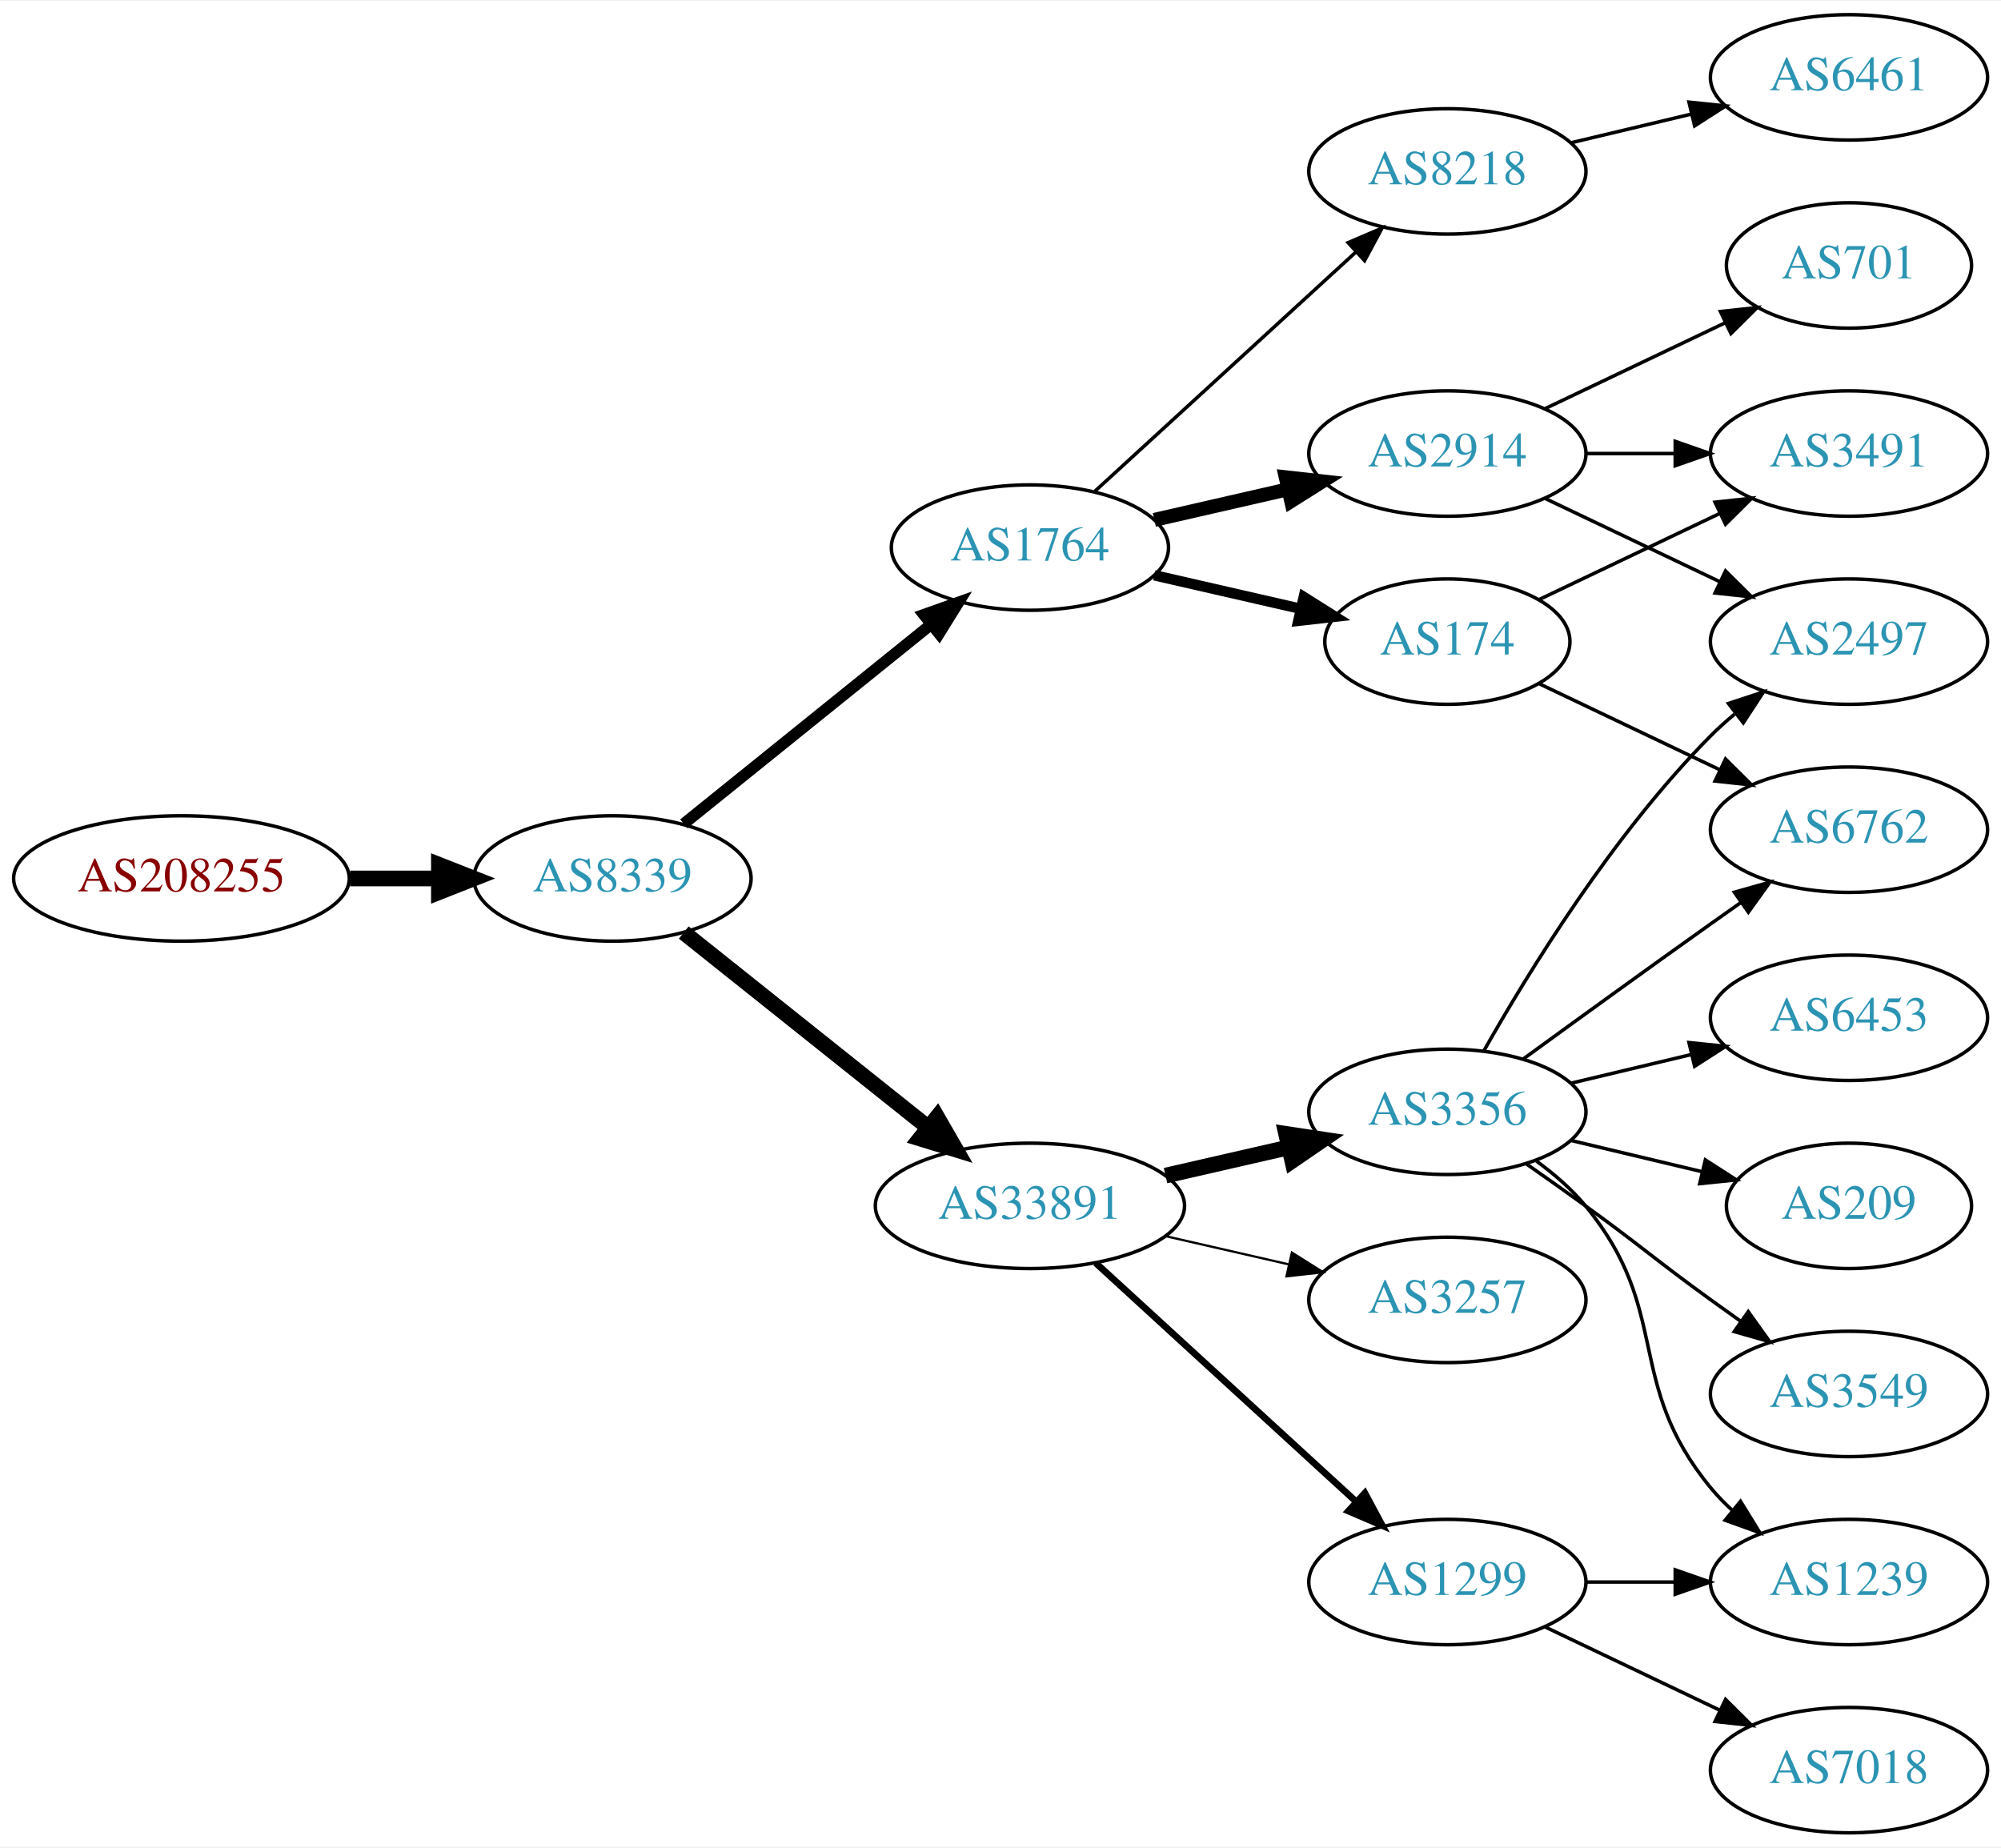
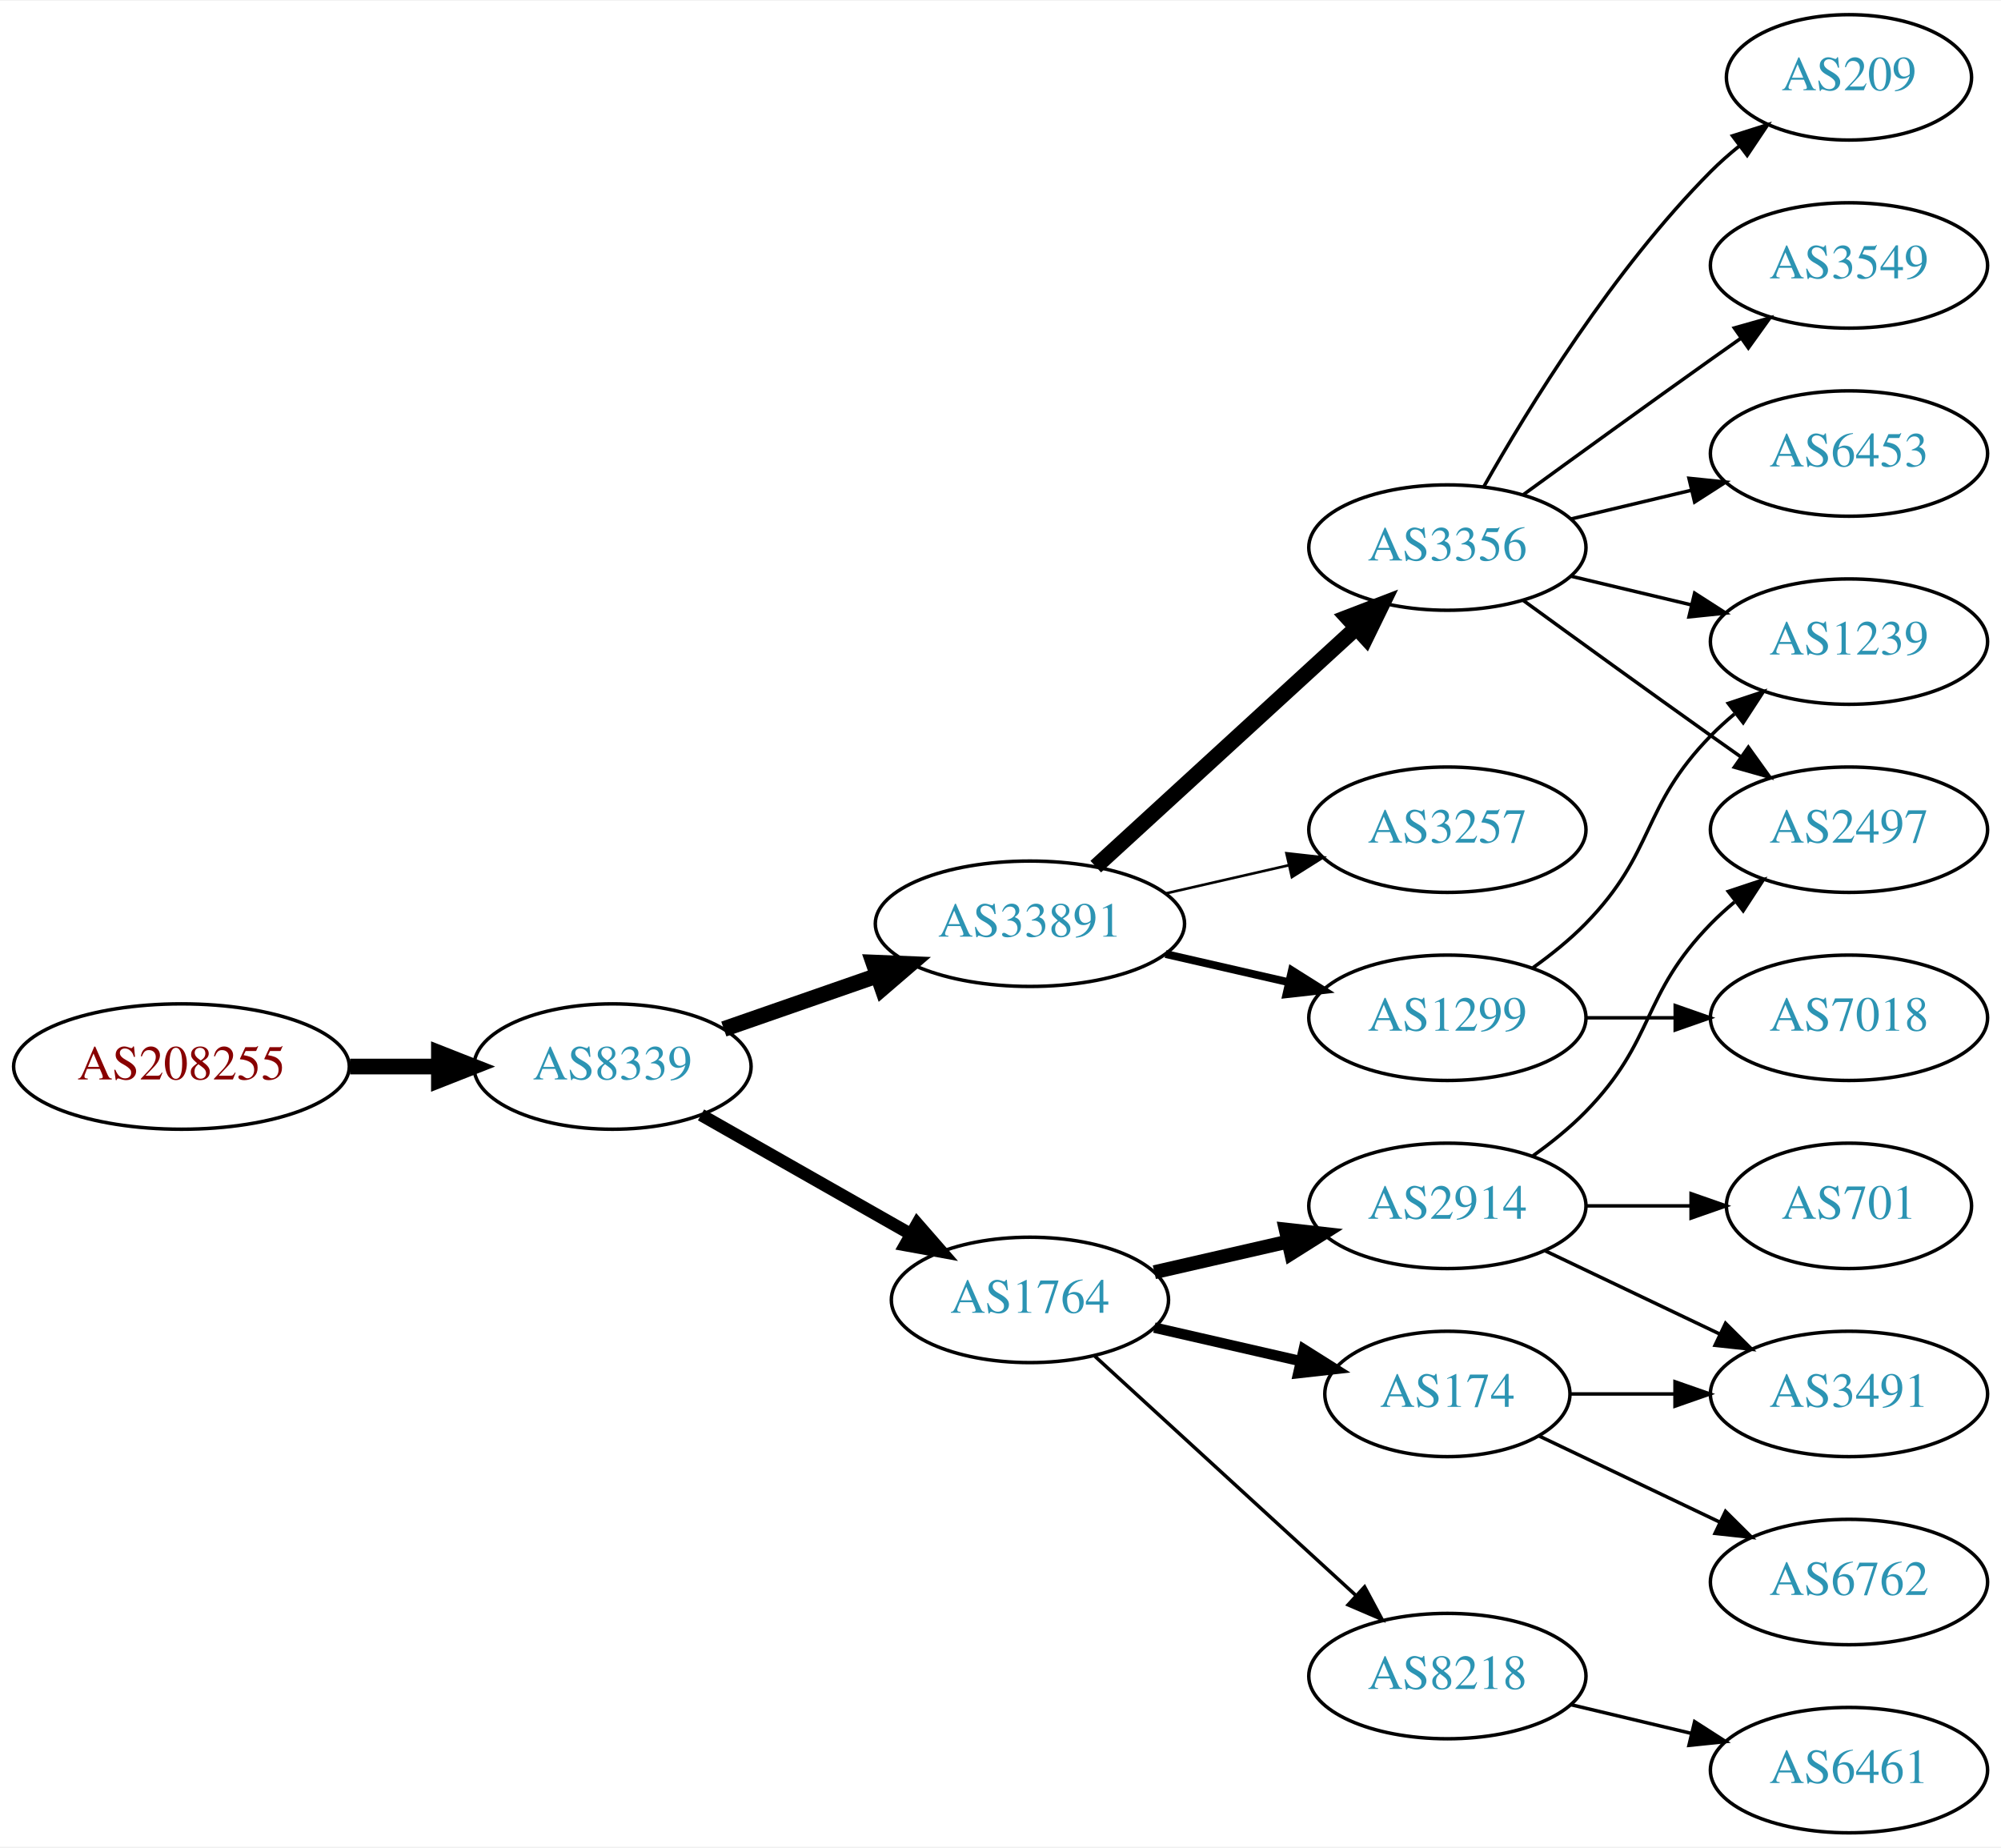
<svg xmlns="http://www.w3.org/2000/svg" xmlns:xlink="http://www.w3.org/1999/xlink" width="574pt" height="530pt" viewBox="0.00 0.00 574.46 530.00">
  <g id="graph0" class="graph" transform="scale(1 1) rotate(0) translate(4 526)">
    <polygon fill="white" stroke="none" points="-4,4 -4,-526 570.463,-526 570.463,4 -4,4" />
    <g id="node1" class="node">
      <g id="a_node1">
        <a xlink:href="/asn/208255" xlink:title="AS208255 ~ STREAMS_GMBH [AT]">
-           <ellipse fill="#ffffff" stroke="black" cx="48.096" cy="-274" rx="48.192" ry="18" />
-           <text text-anchor="middle" x="48.096" y="-270.3" font-family="Times,serif" font-size="14.00" fill="#880000">AS208255</text>
+           <ellipse fill="#ffffff" stroke="black" cx="48.096" cy="-220" rx="48.192" ry="18" />
+           <text text-anchor="middle" x="48.096" y="-216.3" font-family="Times,serif" font-size="14.00" fill="#880000">AS208255</text>
        </a>
      </g>
    </g>
    <g id="node2" class="node">
      <g id="a_node2">
        <a xlink:href="/asn/8339" xlink:title="AS8339 ~ kabelplus GmbH [AT]">
-           <ellipse fill="#ffffff" stroke="black" cx="171.838" cy="-274" rx="39.794" ry="18" />
-           <text text-anchor="middle" x="171.838" y="-270.3" font-family="Times,serif" font-size="14.00" fill="#2c94b3">AS8339</text>
+           <ellipse fill="#ffffff" stroke="black" cx="171.838" cy="-220" rx="39.794" ry="18" />
+           <text text-anchor="middle" x="171.838" y="-216.3" font-family="Times,serif" font-size="14.00" fill="#2c94b3">AS8339</text>
        </a>
      </g>
    </g>
    <g id="edge1" class="edge">
-       <path fill="none" stroke="black" stroke-width="4.5" d="M96.513,-274C104.867,-274 113.577,-274 121.969,-274" />
-       <polygon fill="black" stroke="black" stroke-width="4.5" points="122.004,-277.938 132.004,-274 122.004,-270.063 122.004,-277.938" />
+       <path fill="none" stroke="black" stroke-width="4.5" d="M96.513,-220C104.867,-220 113.577,-220 121.969,-220" />
+       <polygon fill="black" stroke="black" stroke-width="4.5" points="122.004,-223.938 132.004,-220 122.004,-216.063 122.004,-223.938" />
    </g>
    <g id="node3" class="node">
      <g id="a_node3">
-         <a xlink:href="/asn/1764" xlink:title="AS1764 ~ NEXTLAYER-AS [AT]">
-           <ellipse fill="#ffffff" stroke="black" cx="291.681" cy="-369" rx="39.794" ry="18" />
-           <text text-anchor="middle" x="291.681" y="-365.3" font-family="Times,serif" font-size="14.00" fill="#2c94b3">AS1764</text>
+         <a xlink:href="/asn/33891" xlink:title="AS33891 ~ CORE-BACKBONE GMBH GLOBAL NETWORK [DE]">
+           <ellipse fill="#ffffff" stroke="black" cx="291.681" cy="-261" rx="44.393" ry="18" />
+           <text text-anchor="middle" x="291.681" y="-257.3" font-family="Times,serif" font-size="14.00" fill="#2c94b3">AS33891</text>
        </a>
      </g>
    </g>
    <g id="edge2" class="edge">
-       <path fill="none" stroke="black" stroke-width="3.273" d="M192.297,-289.687C211.658,-305.295 241.54,-329.385 263.292,-346.921" />
-       <polygon fill="black" stroke="black" stroke-width="3.273" points="261.21,-349.738 271.192,-353.289 265.604,-344.288 261.21,-349.738" />
+       <path fill="none" stroke="black" stroke-width="4.5" d="M203.8,-230.772C217.208,-235.437 233.131,-240.977 247.66,-246.032" />
+       <polygon fill="black" stroke="black" stroke-width="4.5" points="246.709,-249.87 257.448,-249.438 249.297,-242.433 246.709,-249.87" />
    </g>
    <g id="node4" class="node">
      <g id="a_node4">
-         <a xlink:href="/asn/33891" xlink:title="AS33891 ~ CORE-BACKBONE GMBH GLOBAL NETWORK [DE]">
-           <ellipse fill="#ffffff" stroke="black" cx="291.681" cy="-180" rx="44.393" ry="18" />
-           <text text-anchor="middle" x="291.681" y="-176.3" font-family="Times,serif" font-size="14.00" fill="#2c94b3">AS33891</text>
+         <a xlink:href="/asn/1764" xlink:title="AS1764 ~ NEXTLAYER-AS [AT]">
+           <ellipse fill="#ffffff" stroke="black" cx="291.681" cy="-153" rx="39.794" ry="18" />
+           <text text-anchor="middle" x="291.681" y="-149.3" font-family="Times,serif" font-size="14.00" fill="#2c94b3">AS1764</text>
        </a>
      </g>
    </g>
    <g id="edge3" class="edge">
-       <path fill="none" stroke="black" stroke-width="4.5" d="M192.297,-258.478C211.426,-243.219 240.825,-219.768 262.507,-202.473" />
-       <polygon fill="black" stroke="black" stroke-width="4.5" points="265.04,-205.49 270.402,-196.176 260.129,-199.334 265.04,-205.49" />
+       <path fill="none" stroke="black" stroke-width="3.6" d="M197.255,-206.118C214.715,-196.191 238.415,-182.716 257.576,-171.822" />
+       <polygon fill="black" stroke="black" stroke-width="3.6" points="259.331,-174.85 266.295,-166.865 255.872,-168.765 259.331,-174.85" />
    </g>
    <g id="node5" class="node">
      <g id="a_node5">
-         <a xlink:href="/asn/174" xlink:title="AS174 ~ Cogent Communications [US]">
-           <ellipse fill="#ffffff" stroke="black" cx="411.523" cy="-342" rx="35.194" ry="18" />
-           <text text-anchor="middle" x="411.523" y="-338.3" font-family="Times,serif" font-size="14.00" fill="#2c94b3">AS174</text>
+         <a xlink:href="/asn/3356" xlink:title="AS3356 ~ Level 3 Parent, LLC [US]">
+           <ellipse fill="#ffffff" stroke="black" cx="411.523" cy="-369" rx="39.794" ry="18" />
+           <text text-anchor="middle" x="411.523" y="-365.3" font-family="Times,serif" font-size="14.00" fill="#2c94b3">AS3356</text>
        </a>
      </g>
    </g>
    <g id="edge4" class="edge">
-       <path fill="none" stroke="black" stroke-width="3" d="M327.4,-361.045C340.492,-358.045 355.514,-354.604 369.155,-351.478" />
-       <polygon fill="black" stroke="black" stroke-width="3" points="370.297,-354.807 379.262,-349.162 368.733,-347.984 370.297,-354.807" />
+       <path fill="none" stroke="black" stroke-width="4.5" d="M310.578,-277.403C330.507,-295.667 362.864,-325.322 385.341,-345.921" />
+       <polygon fill="black" stroke="black" stroke-width="4.5" points="382.81,-348.943 392.843,-352.797 388.131,-343.137 382.81,-348.943" />
    </g>
    <g id="node6" class="node">
      <g id="a_node6">
-         <a xlink:href="/asn/2914" xlink:title="AS2914 ~ NTT America, Inc. [US]">
-           <ellipse fill="#ffffff" stroke="black" cx="411.523" cy="-396" rx="39.794" ry="18" />
-           <text text-anchor="middle" x="411.523" y="-392.3" font-family="Times,serif" font-size="14.00" fill="#2c94b3">AS2914</text>
+         <a xlink:href="/asn/3257" xlink:title="AS3257 ~ GTT [DE]">
+           <ellipse fill="#ffffff" stroke="black" cx="411.523" cy="-288" rx="39.794" ry="18" />
+           <text text-anchor="middle" x="411.523" y="-284.3" font-family="Times,serif" font-size="14.00" fill="#2c94b3">AS3257</text>
        </a>
      </g>
    </g>
    <g id="edge5" class="edge">
-       <path fill="none" stroke="black" stroke-width="4" d="M327.4,-376.955C339.4,-379.704 353.021,-382.825 365.713,-385.733" />
-       <polygon fill="black" stroke="black" stroke-width="4" points="365.116,-389.187 375.645,-388.009 366.679,-382.364 365.116,-389.187" />
+       <path fill="none" stroke="black" stroke-width="0.75" d="M330.615,-269.692C341.856,-272.267 354.269,-275.111 365.892,-277.774" />
+       <polygon fill="black" stroke="black" stroke-width="0.75" points="365.324,-281.235 375.853,-280.057 366.888,-274.412 365.324,-281.235" />
    </g>
    <g id="node7" class="node">
      <g id="a_node7">
+         <a xlink:href="/asn/1299" xlink:title="AS1299 ~ Telia Carrier [EU]">
+           <ellipse fill="#ffffff" stroke="black" cx="411.523" cy="-234" rx="39.794" ry="18" />
+           <text text-anchor="middle" x="411.523" y="-230.3" font-family="Times,serif" font-size="14.00" fill="#2c94b3">AS1299</text>
+         </a>
+       </g>
+     </g>
+     <g id="edge6" class="edge">
+       <path fill="none" stroke="black" stroke-width="2.25" d="M330.615,-252.308C341.856,-249.733 354.269,-246.889 365.892,-244.226" />
+       <polygon fill="black" stroke="black" stroke-width="2.25" points="366.888,-247.588 375.853,-241.943 365.324,-240.765 366.888,-247.588" />
+     </g>
+     <g id="node13" class="node">
+       <g id="a_node13">
+         <a xlink:href="/asn/2914" xlink:title="AS2914 ~ NTT America, Inc. [US]">
+           <ellipse fill="#ffffff" stroke="black" cx="411.523" cy="-180" rx="39.794" ry="18" />
+           <text text-anchor="middle" x="411.523" y="-176.3" font-family="Times,serif" font-size="14.00" fill="#2c94b3">AS2914</text>
+         </a>
+       </g>
+     </g>
+     <g id="edge12" class="edge">
+       <path fill="none" stroke="black" stroke-width="4" d="M327.4,-160.955C339.4,-163.704 353.021,-166.825 365.713,-169.733" />
+       <polygon fill="black" stroke="black" stroke-width="4" points="365.116,-173.187 375.645,-172.009 366.679,-166.364 365.116,-173.187" />
+     </g>
+     <g id="node14" class="node">
+       <g id="a_node14">
+         <a xlink:href="/asn/174" xlink:title="AS174 ~ Cogent Communications [US]">
+           <ellipse fill="#ffffff" stroke="black" cx="411.523" cy="-126" rx="35.194" ry="18" />
+           <text text-anchor="middle" x="411.523" y="-122.3" font-family="Times,serif" font-size="14.00" fill="#2c94b3">AS174</text>
+         </a>
+       </g>
+     </g>
+     <g id="edge13" class="edge">
+       <path fill="none" stroke="black" stroke-width="3" d="M327.4,-145.045C340.492,-142.045 355.514,-138.604 369.155,-135.478" />
+       <polygon fill="black" stroke="black" stroke-width="3" points="370.297,-138.807 379.262,-133.162 368.733,-131.984 370.297,-138.807" />
+     </g>
+     <g id="node15" class="node">
+       <g id="a_node15">
        <a xlink:href="/asn/8218" xlink:title="AS8218 ~ legacy Neotelecoms [FR]">
-           <ellipse fill="#ffffff" stroke="black" cx="411.523" cy="-477" rx="39.794" ry="18" />
-           <text text-anchor="middle" x="411.523" y="-473.3" font-family="Times,serif" font-size="14.00" fill="#2c94b3">AS8218</text>
-         </a>
-       </g>
-     </g>
-     <g id="edge6" class="edge">
-       <path fill="none" stroke="black" d="M310.323,-385.169C330.195,-403.382 362.658,-433.133 385.227,-453.817" />
-       <polygon fill="black" stroke="black" points="383.023,-456.545 392.76,-460.721 387.753,-451.384 383.023,-456.545" />
+           <ellipse fill="#ffffff" stroke="black" cx="411.523" cy="-45" rx="39.794" ry="18" />
+           <text text-anchor="middle" x="411.523" y="-41.3" font-family="Times,serif" font-size="14.00" fill="#2c94b3">AS8218</text>
+         </a>
+       </g>
+     </g>
+     <g id="edge14" class="edge">
+       <path fill="none" stroke="black" d="M310.323,-136.831C330.195,-118.618 362.658,-88.867 385.227,-68.183" />
+       <polygon fill="black" stroke="black" points="387.753,-70.616 392.76,-61.279 383.023,-65.455 387.753,-70.616" />
+     </g>
+     <g id="node8" class="node">
+       <g id="a_node8">
+         <a xlink:href="/asn/2497" xlink:title="AS2497 ~ Internet Initiative Japan Inc. [JP]">
+           <ellipse fill="#ffffff" stroke="black" cx="526.816" cy="-288" rx="39.794" ry="18" />
+           <text text-anchor="middle" x="526.816" y="-284.3" font-family="Times,serif" font-size="14.00" fill="#2c94b3">AS2497</text>
+         </a>
+       </g>
+     </g>
+     <g id="edge7" class="edge">
+       <path fill="none" stroke="black" d="M433.371,-353.778C448.305,-342.909 468.919,-327.975 487.17,-315 489.99,-312.995 492.933,-310.915 495.881,-308.841" />
+       <polygon fill="black" stroke="black" points="497.927,-311.681 504.106,-303.074 493.908,-305.95 497.927,-311.681" />
+     </g>
+     <g id="node9" class="node">
+       <g id="a_node9">
+         <a xlink:href="/asn/209" xlink:title="AS209 ~ CenturyLink Communications, LLC [US]">
+           <ellipse fill="#ffffff" stroke="black" cx="526.816" cy="-504" rx="35.194" ry="18" />
+           <text text-anchor="middle" x="526.816" y="-500.3" font-family="Times,serif" font-size="14.00" fill="#2c94b3">AS209</text>
+         </a>
+       </g>
+     </g>
+     <g id="edge8" class="edge">
+       <path fill="none" stroke="black" d="M421.983,-386.49C434.765,-409.096 459.197,-448.886 487.17,-477 489.67,-479.513 492.43,-481.949 495.292,-484.261" />
+       <polygon fill="black" stroke="black" points="493.39,-487.21 503.489,-490.413 497.592,-481.611 493.39,-487.21" />
    </g>
    <g id="node10" class="node">
      <g id="a_node10">
-         <a xlink:href="/asn/3356" xlink:title="AS3356 ~ Level 3 Parent, LLC [US]">
-           <ellipse fill="#ffffff" stroke="black" cx="411.523" cy="-207" rx="39.794" ry="18" />
-           <text text-anchor="middle" x="411.523" y="-203.3" font-family="Times,serif" font-size="14.00" fill="#2c94b3">AS3356</text>
+         <a xlink:href="/asn/3549" xlink:title="AS3549 ~ Level 3 Parent, LLC [US]">
+           <ellipse fill="#ffffff" stroke="black" cx="526.816" cy="-450" rx="39.794" ry="18" />
+           <text text-anchor="middle" x="526.816" y="-446.3" font-family="Times,serif" font-size="14.00" fill="#2c94b3">AS3549</text>
        </a>
      </g>
    </g>
    <g id="edge9" class="edge">
-       <path fill="none" stroke="black" stroke-width="4.5" d="M330.615,-188.692C341.856,-191.267 354.269,-194.111 365.892,-196.774" />
-       <polygon fill="black" stroke="black" stroke-width="4.5" points="365.227,-200.661 375.853,-199.057 366.985,-192.985 365.227,-200.661" />
+       <path fill="none" stroke="black" d="M433.371,-384.222C448.305,-395.091 468.919,-410.025 487.17,-423 489.99,-425.005 492.933,-427.085 495.881,-429.159" />
+       <polygon fill="black" stroke="black" points="493.908,-432.05 504.106,-434.926 497.927,-426.319 493.908,-432.05" />
    </g>
    <g id="node11" class="node">
      <g id="a_node11">
-         <a xlink:href="/asn/3257" xlink:title="AS3257 ~ GTT [DE]">
-           <ellipse fill="#ffffff" stroke="black" cx="411.523" cy="-153" rx="39.794" ry="18" />
-           <text text-anchor="middle" x="411.523" y="-149.3" font-family="Times,serif" font-size="14.00" fill="#2c94b3">AS3257</text>
+         <a xlink:href="/asn/6453" xlink:title="AS6453 ~ TATA COMMUNICATIONS (AMERICA) INC [US]">
+           <ellipse fill="#ffffff" stroke="black" cx="526.816" cy="-396" rx="39.794" ry="18" />
+           <text text-anchor="middle" x="526.816" y="-392.3" font-family="Times,serif" font-size="14.00" fill="#2c94b3">AS6453</text>
        </a>
      </g>
    </g>
    <g id="edge10" class="edge">
-       <path fill="none" stroke="black" stroke-width="0.643" d="M330.615,-171.308C341.856,-168.733 354.269,-165.889 365.892,-163.226" />
-       <polygon fill="black" stroke="black" stroke-width="0.643" points="366.888,-166.588 375.853,-160.943 365.324,-159.765 366.888,-166.588" />
+       <path fill="none" stroke="black" d="M447.13,-377.248C458.002,-379.838 470.156,-382.735 481.598,-385.462" />
+       <polygon fill="black" stroke="black" points="480.882,-388.889 491.421,-387.803 482.505,-382.08 480.882,-388.889" />
    </g>
    <g id="node12" class="node">
      <g id="a_node12">
-         <a xlink:href="/asn/1299" xlink:title="AS1299 ~ Telia Carrier [EU]">
-           <ellipse fill="#ffffff" stroke="black" cx="411.523" cy="-72" rx="39.794" ry="18" />
-           <text text-anchor="middle" x="411.523" y="-68.3" font-family="Times,serif" font-size="14.00" fill="#2c94b3">AS1299</text>
+         <a xlink:href="/asn/1239" xlink:title="AS1239 ~ Sprint [US]">
+           <ellipse fill="#ffffff" stroke="black" cx="526.816" cy="-342" rx="39.794" ry="18" />
+           <text text-anchor="middle" x="526.816" y="-338.3" font-family="Times,serif" font-size="14.00" fill="#2c94b3">AS1239</text>
        </a>
      </g>
    </g>
    <g id="edge11" class="edge">
-       <path fill="none" stroke="black" stroke-width="1.929" d="M310.578,-163.597C330.507,-145.333 362.864,-115.678 385.341,-95.079" />
-       <polygon fill="black" stroke="black" stroke-width="1.929" points="387.836,-97.54 392.843,-88.203 383.106,-92.38 387.836,-97.54" />
-     </g>
-     <g id="node8" class="node">
-       <g id="a_node8">
-         <a xlink:href="/asn/3491" xlink:title="AS3491 ~ PCCW Global, Inc. [US]">
-           <ellipse fill="#ffffff" stroke="black" cx="526.816" cy="-396" rx="39.794" ry="18" />
-           <text text-anchor="middle" x="526.816" y="-392.3" font-family="Times,serif" font-size="14.00" fill="#2c94b3">AS3491</text>
-         </a>
-       </g>
-     </g>
-     <g id="edge7" class="edge">
-       <path fill="none" stroke="black" d="M437.948,-354.119C453.251,-361.413 472.974,-370.814 489.856,-378.86" />
-       <polygon fill="black" stroke="black" points="488.363,-382.026 498.896,-383.169 491.375,-375.707 488.363,-382.026" />
-     </g>
-     <g id="node9" class="node">
-       <g id="a_node9">
-         <a xlink:href="/asn/6762" xlink:title="AS6762 ~ TELECOM ITALIA SPARKLE S.p.A. [IT]">
-           <ellipse fill="#ffffff" stroke="black" cx="526.816" cy="-288" rx="39.794" ry="18" />
-           <text text-anchor="middle" x="526.816" y="-284.3" font-family="Times,serif" font-size="14.00" fill="#2c94b3">AS6762</text>
-         </a>
-       </g>
-     </g>
-     <g id="edge8" class="edge">
-       <path fill="none" stroke="black" d="M437.948,-329.881C453.251,-322.587 472.974,-313.186 489.856,-305.14" />
-       <polygon fill="black" stroke="black" points="491.375,-308.293 498.896,-300.831 488.363,-301.974 491.375,-308.293" />
-     </g>
-     <g id="edge22" class="edge">
-       <path fill="none" stroke="black" d="M451.195,-396C459.398,-396 468.162,-396 476.694,-396" />
-       <polygon fill="black" stroke="black" points="476.934,-399.5 486.934,-396 476.933,-392.5 476.934,-399.5" />
+       <path fill="none" stroke="black" d="M447.13,-360.752C458.002,-358.162 470.156,-355.265 481.598,-352.538" />
+       <polygon fill="black" stroke="black" points="482.505,-355.92 491.421,-350.197 480.882,-349.111 482.505,-355.92" />
+     </g>
+     <g id="edge20" class="edge">
+       <path fill="none" stroke="black" d="M436.117,-248.389C441.373,-252.148 446.705,-256.437 451.17,-261 471.342,-281.617 466.997,-294.383 487.17,-315 489.262,-317.139 491.546,-319.218 493.922,-321.21" />
+       <polygon fill="black" stroke="black" points="492.166,-324.275 502.222,-327.611 496.441,-318.732 492.166,-324.275" />
+     </g>
+     <g id="node19" class="node">
+       <g id="a_node19">
+         <a xlink:href="/asn/7018" xlink:title="AS7018 ~ AT&amp;T Services, Inc. [US]">
+           <ellipse fill="#ffffff" stroke="black" cx="526.816" cy="-234" rx="39.794" ry="18" />
+           <text text-anchor="middle" x="526.816" y="-230.3" font-family="Times,serif" font-size="14.00" fill="#2c94b3">AS7018</text>
+         </a>
+       </g>
+     </g>
+     <g id="edge21" class="edge">
+       <path fill="none" stroke="black" d="M451.195,-234C459.398,-234 468.162,-234 476.694,-234" />
+       <polygon fill="black" stroke="black" points="476.934,-237.5 486.934,-234 476.933,-230.5 476.934,-237.5" />
+     </g>
+     <g id="edge16" class="edge">
+       <path fill="none" stroke="black" d="M436.117,-194.389C441.373,-198.148 446.705,-202.437 451.17,-207 471.342,-227.617 466.997,-240.383 487.17,-261 489.262,-263.139 491.546,-265.218 493.922,-267.21" />
+       <polygon fill="black" stroke="black" points="492.166,-270.275 502.222,-273.611 496.441,-264.732 492.166,-270.275" />
    </g>
    <g id="node16" class="node">
      <g id="a_node16">
-         <a xlink:href="/asn/2497" xlink:title="AS2497 ~ Internet Initiative Japan Inc. [JP]">
-           <ellipse fill="#ffffff" stroke="black" cx="526.816" cy="-342" rx="39.794" ry="18" />
-           <text text-anchor="middle" x="526.816" y="-338.3" font-family="Times,serif" font-size="14.00" fill="#2c94b3">AS2497</text>
-         </a>
-       </g>
-     </g>
-     <g id="edge20" class="edge">
-       <path fill="none" stroke="black" d="M439.66,-383.066C454.654,-375.919 473.475,-366.948 489.698,-359.215" />
-       <polygon fill="black" stroke="black" points="491.38,-362.291 498.901,-354.829 488.368,-355.972 491.38,-362.291" />
-     </g>
-     <g id="node19" class="node">
-       <g id="a_node19">
        <a xlink:href="/asn/701" xlink:title="AS701 ~ UUNET [US]">
-           <ellipse fill="#ffffff" stroke="black" cx="526.816" cy="-450" rx="35.194" ry="18" />
-           <text text-anchor="middle" x="526.816" y="-446.3" font-family="Times,serif" font-size="14.00" fill="#2c94b3">AS701</text>
-         </a>
-       </g>
-     </g>
-     <g id="edge21" class="edge">
-       <path fill="none" stroke="black" d="M439.66,-408.934C455.091,-416.29 474.577,-425.577 491.112,-433.459" />
-       <polygon fill="black" stroke="black" points="489.921,-436.768 500.454,-437.911 492.933,-430.449 489.921,-436.768" />
+           <ellipse fill="#ffffff" stroke="black" cx="526.816" cy="-180" rx="35.194" ry="18" />
+           <text text-anchor="middle" x="526.816" y="-176.3" font-family="Times,serif" font-size="14.00" fill="#2c94b3">AS701</text>
+         </a>
+       </g>
+     </g>
+     <g id="edge15" class="edge">
+       <path fill="none" stroke="black" d="M451.195,-180C460.901,-180 471.391,-180 481.354,-180" />
+       <polygon fill="black" stroke="black" points="481.491,-183.5 491.491,-180 481.49,-176.5 481.491,-183.5" />
+     </g>
+     <g id="node17" class="node">
+       <g id="a_node17">
+         <a xlink:href="/asn/3491" xlink:title="AS3491 ~ PCCW Global, Inc. [US]">
+           <ellipse fill="#ffffff" stroke="black" cx="526.816" cy="-126" rx="39.794" ry="18" />
+           <text text-anchor="middle" x="526.816" y="-122.3" font-family="Times,serif" font-size="14.00" fill="#2c94b3">AS3491</text>
+         </a>
+       </g>
+     </g>
+     <g id="edge17" class="edge">
+       <path fill="none" stroke="black" d="M439.66,-167.066C454.654,-159.919 473.475,-150.948 489.698,-143.215" />
+       <polygon fill="black" stroke="black" points="491.38,-146.291 498.901,-138.829 488.368,-139.972 491.38,-146.291" />
+     </g>
+     <g id="edge19" class="edge">
+       <path fill="none" stroke="black" d="M446.822,-126C456.199,-126 466.55,-126 476.584,-126" />
+       <polygon fill="black" stroke="black" points="476.873,-129.5 486.873,-126 476.873,-122.5 476.873,-129.5" />
+     </g>
+     <g id="node18" class="node">
+       <g id="a_node18">
+         <a xlink:href="/asn/6762" xlink:title="AS6762 ~ TELECOM ITALIA SPARKLE S.p.A. [IT]">
+           <ellipse fill="#ffffff" stroke="black" cx="526.816" cy="-72" rx="39.794" ry="18" />
+           <text text-anchor="middle" x="526.816" y="-68.3" font-family="Times,serif" font-size="14.00" fill="#2c94b3">AS6762</text>
+         </a>
+       </g>
+     </g>
+     <g id="edge18" class="edge">
+       <path fill="none" stroke="black" d="M437.948,-113.881C453.251,-106.587 472.974,-97.186 489.856,-89.14" />
+       <polygon fill="black" stroke="black" points="491.375,-92.293 498.896,-84.831 488.363,-85.974 491.375,-92.293" />
    </g>
    <g id="node20" class="node">
      <g id="a_node20">
        <a xlink:href="/asn/6461" xlink:title="AS6461 ~ Zayo Bandwidth [US]">
-           <ellipse fill="#ffffff" stroke="black" cx="526.816" cy="-504" rx="39.794" ry="18" />
-           <text text-anchor="middle" x="526.816" y="-500.3" font-family="Times,serif" font-size="14.00" fill="#2c94b3">AS6461</text>
-         </a>
-       </g>
-     </g>
-     <g id="edge23" class="edge">
-       <path fill="none" stroke="black" d="M447.13,-485.248C458.002,-487.838 470.156,-490.735 481.598,-493.462" />
-       <polygon fill="black" stroke="black" points="480.882,-496.889 491.421,-495.803 482.505,-490.08 480.882,-496.889" />
-     </g>
-     <g id="edge17" class="edge">
-       <path fill="none" stroke="black" d="M433.371,-222.222C448.305,-233.091 468.919,-248.025 487.17,-261 489.99,-263.005 492.933,-265.085 495.881,-267.159" />
-       <polygon fill="black" stroke="black" points="493.908,-270.05 504.106,-272.926 497.927,-264.319 493.908,-270.05" />
-     </g>
-     <g id="node13" class="node">
-       <g id="a_node13">
-         <a xlink:href="/asn/3549" xlink:title="AS3549 ~ Level 3 Parent, LLC [US]">
-           <ellipse fill="#ffffff" stroke="black" cx="526.816" cy="-126" rx="39.794" ry="18" />
-           <text text-anchor="middle" x="526.816" y="-122.3" font-family="Times,serif" font-size="14.00" fill="#2c94b3">AS3549</text>
-         </a>
-       </g>
-     </g>
-     <g id="edge12" class="edge">
-       <path fill="none" stroke="black" d="M434.28,-191.991C439.815,-188.121 445.733,-183.936 451.17,-180 467.369,-168.271 470.97,-164.729 487.17,-153 489.973,-150.971 492.904,-148.875 495.845,-146.79" />
-       <polygon fill="black" stroke="black" points="497.896,-149.627 504.059,-141.009 493.867,-143.903 497.896,-149.627" />
-     </g>
-     <g id="node14" class="node">
-       <g id="a_node14">
-         <a xlink:href="/asn/1239" xlink:title="AS1239 ~ Sprint [US]">
-           <ellipse fill="#ffffff" stroke="black" cx="526.816" cy="-72" rx="39.794" ry="18" />
-           <text text-anchor="middle" x="526.816" y="-68.3" font-family="Times,serif" font-size="14.00" fill="#2c94b3">AS1239</text>
-         </a>
-       </g>
-     </g>
-     <g id="edge13" class="edge">
-       <path fill="none" stroke="black" d="M437.104,-192.844C442.198,-189.128 447.212,-184.799 451.17,-180 476.234,-149.606 462.105,-129.394 487.17,-99 489.025,-96.751 491.112,-94.604 493.331,-92.576" />
-       <polygon fill="black" stroke="black" points="495.679,-95.177 501.235,-86.156 491.266,-89.744 495.679,-95.177" />
-     </g>
-     <g id="node15" class="node">
-       <g id="a_node15">
-         <a xlink:href="/asn/6453" xlink:title="AS6453 ~ TATA COMMUNICATIONS (AMERICA) INC [US]">
-           <ellipse fill="#ffffff" stroke="black" cx="526.816" cy="-234" rx="39.794" ry="18" />
-           <text text-anchor="middle" x="526.816" y="-230.3" font-family="Times,serif" font-size="14.00" fill="#2c94b3">AS6453</text>
-         </a>
-       </g>
-     </g>
-     <g id="edge14" class="edge">
-       <path fill="none" stroke="black" d="M447.13,-215.248C458.002,-217.838 470.156,-220.735 481.598,-223.462" />
-       <polygon fill="black" stroke="black" points="480.882,-226.889 491.421,-225.803 482.505,-220.08 480.882,-226.889" />
-     </g>
-     <g id="edge15" class="edge">
-       <path fill="none" stroke="black" d="M421.983,-224.49C434.765,-247.096 459.197,-286.886 487.17,-315 489.28,-317.121 491.576,-319.188 493.962,-321.171" />
-       <polygon fill="black" stroke="black" points="492.214,-324.242 502.277,-327.556 496.477,-318.69 492.214,-324.242" />
-     </g>
-     <g id="node17" class="node">
-       <g id="a_node17">
-         <a xlink:href="/asn/209" xlink:title="AS209 ~ CenturyLink Communications, LLC [US]">
-           <ellipse fill="#ffffff" stroke="black" cx="526.816" cy="-180" rx="35.194" ry="18" />
-           <text text-anchor="middle" x="526.816" y="-176.3" font-family="Times,serif" font-size="14.00" fill="#2c94b3">AS209</text>
-         </a>
-       </g>
-     </g>
-     <g id="edge16" class="edge">
-       <path fill="none" stroke="black" d="M447.13,-198.752C458.925,-195.942 472.229,-192.771 484.497,-189.847" />
-       <polygon fill="black" stroke="black" points="485.586,-193.186 494.502,-187.463 483.963,-186.376 485.586,-193.186" />
-     </g>
-     <g id="edge19" class="edge">
-       <path fill="none" stroke="black" d="M451.195,-72C459.398,-72 468.162,-72 476.694,-72" />
-       <polygon fill="black" stroke="black" points="476.934,-75.5 486.934,-72 476.933,-68.5 476.934,-75.5" />
-     </g>
-     <g id="node18" class="node">
-       <g id="a_node18">
-         <a xlink:href="/asn/7018" xlink:title="AS7018 ~ AT&amp;T Services, Inc. [US]">
          <ellipse fill="#ffffff" stroke="black" cx="526.816" cy="-18" rx="39.794" ry="18" />
-           <text text-anchor="middle" x="526.816" y="-14.3" font-family="Times,serif" font-size="14.00" fill="#2c94b3">AS7018</text>
-         </a>
-       </g>
-     </g>
-     <g id="edge18" class="edge">
-       <path fill="none" stroke="black" d="M439.66,-59.066C454.654,-51.919 473.475,-42.948 489.698,-35.215" />
-       <polygon fill="black" stroke="black" points="491.38,-38.291 498.901,-30.829 488.368,-31.972 491.38,-38.291" />
+           <text text-anchor="middle" x="526.816" y="-14.3" font-family="Times,serif" font-size="14.00" fill="#2c94b3">AS6461</text>
+         </a>
+       </g>
+     </g>
+     <g id="edge22" class="edge">
+       <path fill="none" stroke="black" d="M447.13,-36.752C458.002,-34.162 470.156,-31.265 481.598,-28.538" />
+       <polygon fill="black" stroke="black" points="482.505,-31.92 491.421,-26.197 480.882,-25.111 482.505,-31.92" />
    </g>
  </g>
</svg>
